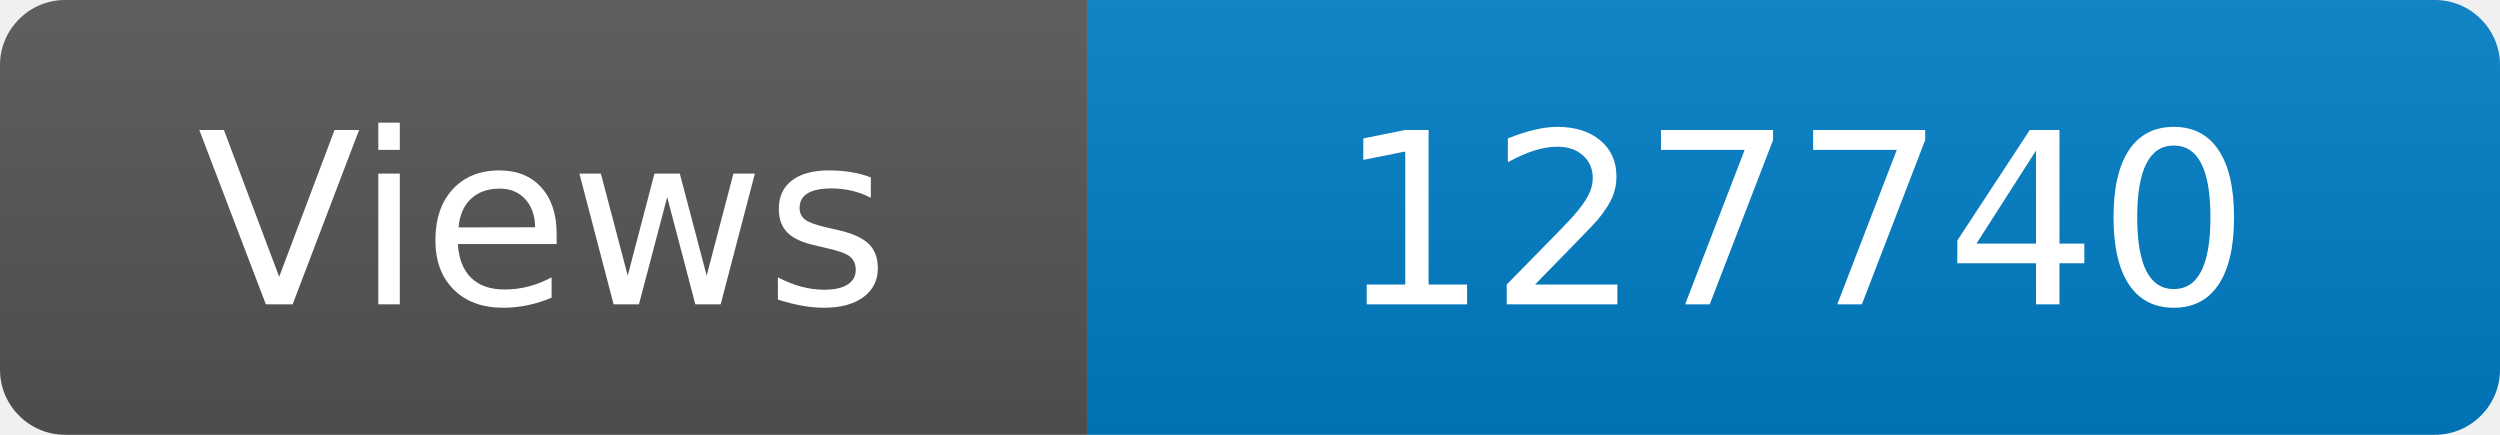
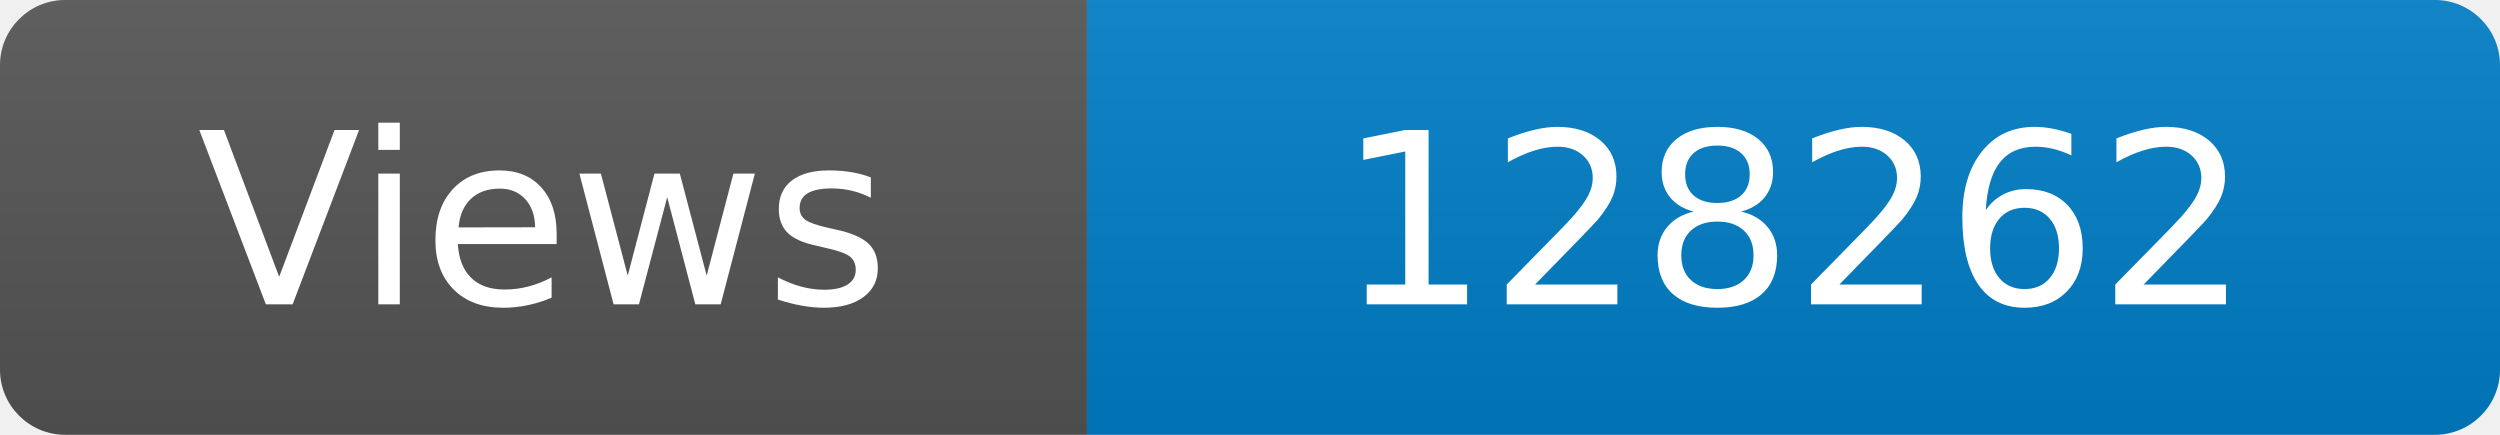
<svg xmlns="http://www.w3.org/2000/svg" width="115" height="20" role="img" aria-label="Maintained?: yes">
  <linearGradient id="s" x2="0" y2="100%">
    <stop offset="0" stop-color="#bbb" stop-opacity=".1" />
    <stop offset="1" stop-opacity=".1" />
  </linearGradient>
  <clipPath id="r">
    <rect width="115" height="20" rx="3" fill="#fff" />
  </clipPath>
  <g clip-path="url(#r)">
    <rect width="50" height="20" fill="#555" />
    <rect x="50" width="160" height="20" fill="#007ec6" />
    <rect width="115" height="20" fill="url(#s)" />
  </g>
  <g fill="#fff" text-anchor="middle" font-family="Verdana,Geneva,DejaVu Sans,sans-serif" font-size="110">
    <text x="250" y="140" transform="scale(.1)" fill="#fff">Views</text>
-     <text x="825" y="140" transform="scale(.1)" fill="#fff">127740</text>
+     <text x="825" y="140" transform="scale(.1)" fill="#fff">128262</text>
  </g>
</svg>
